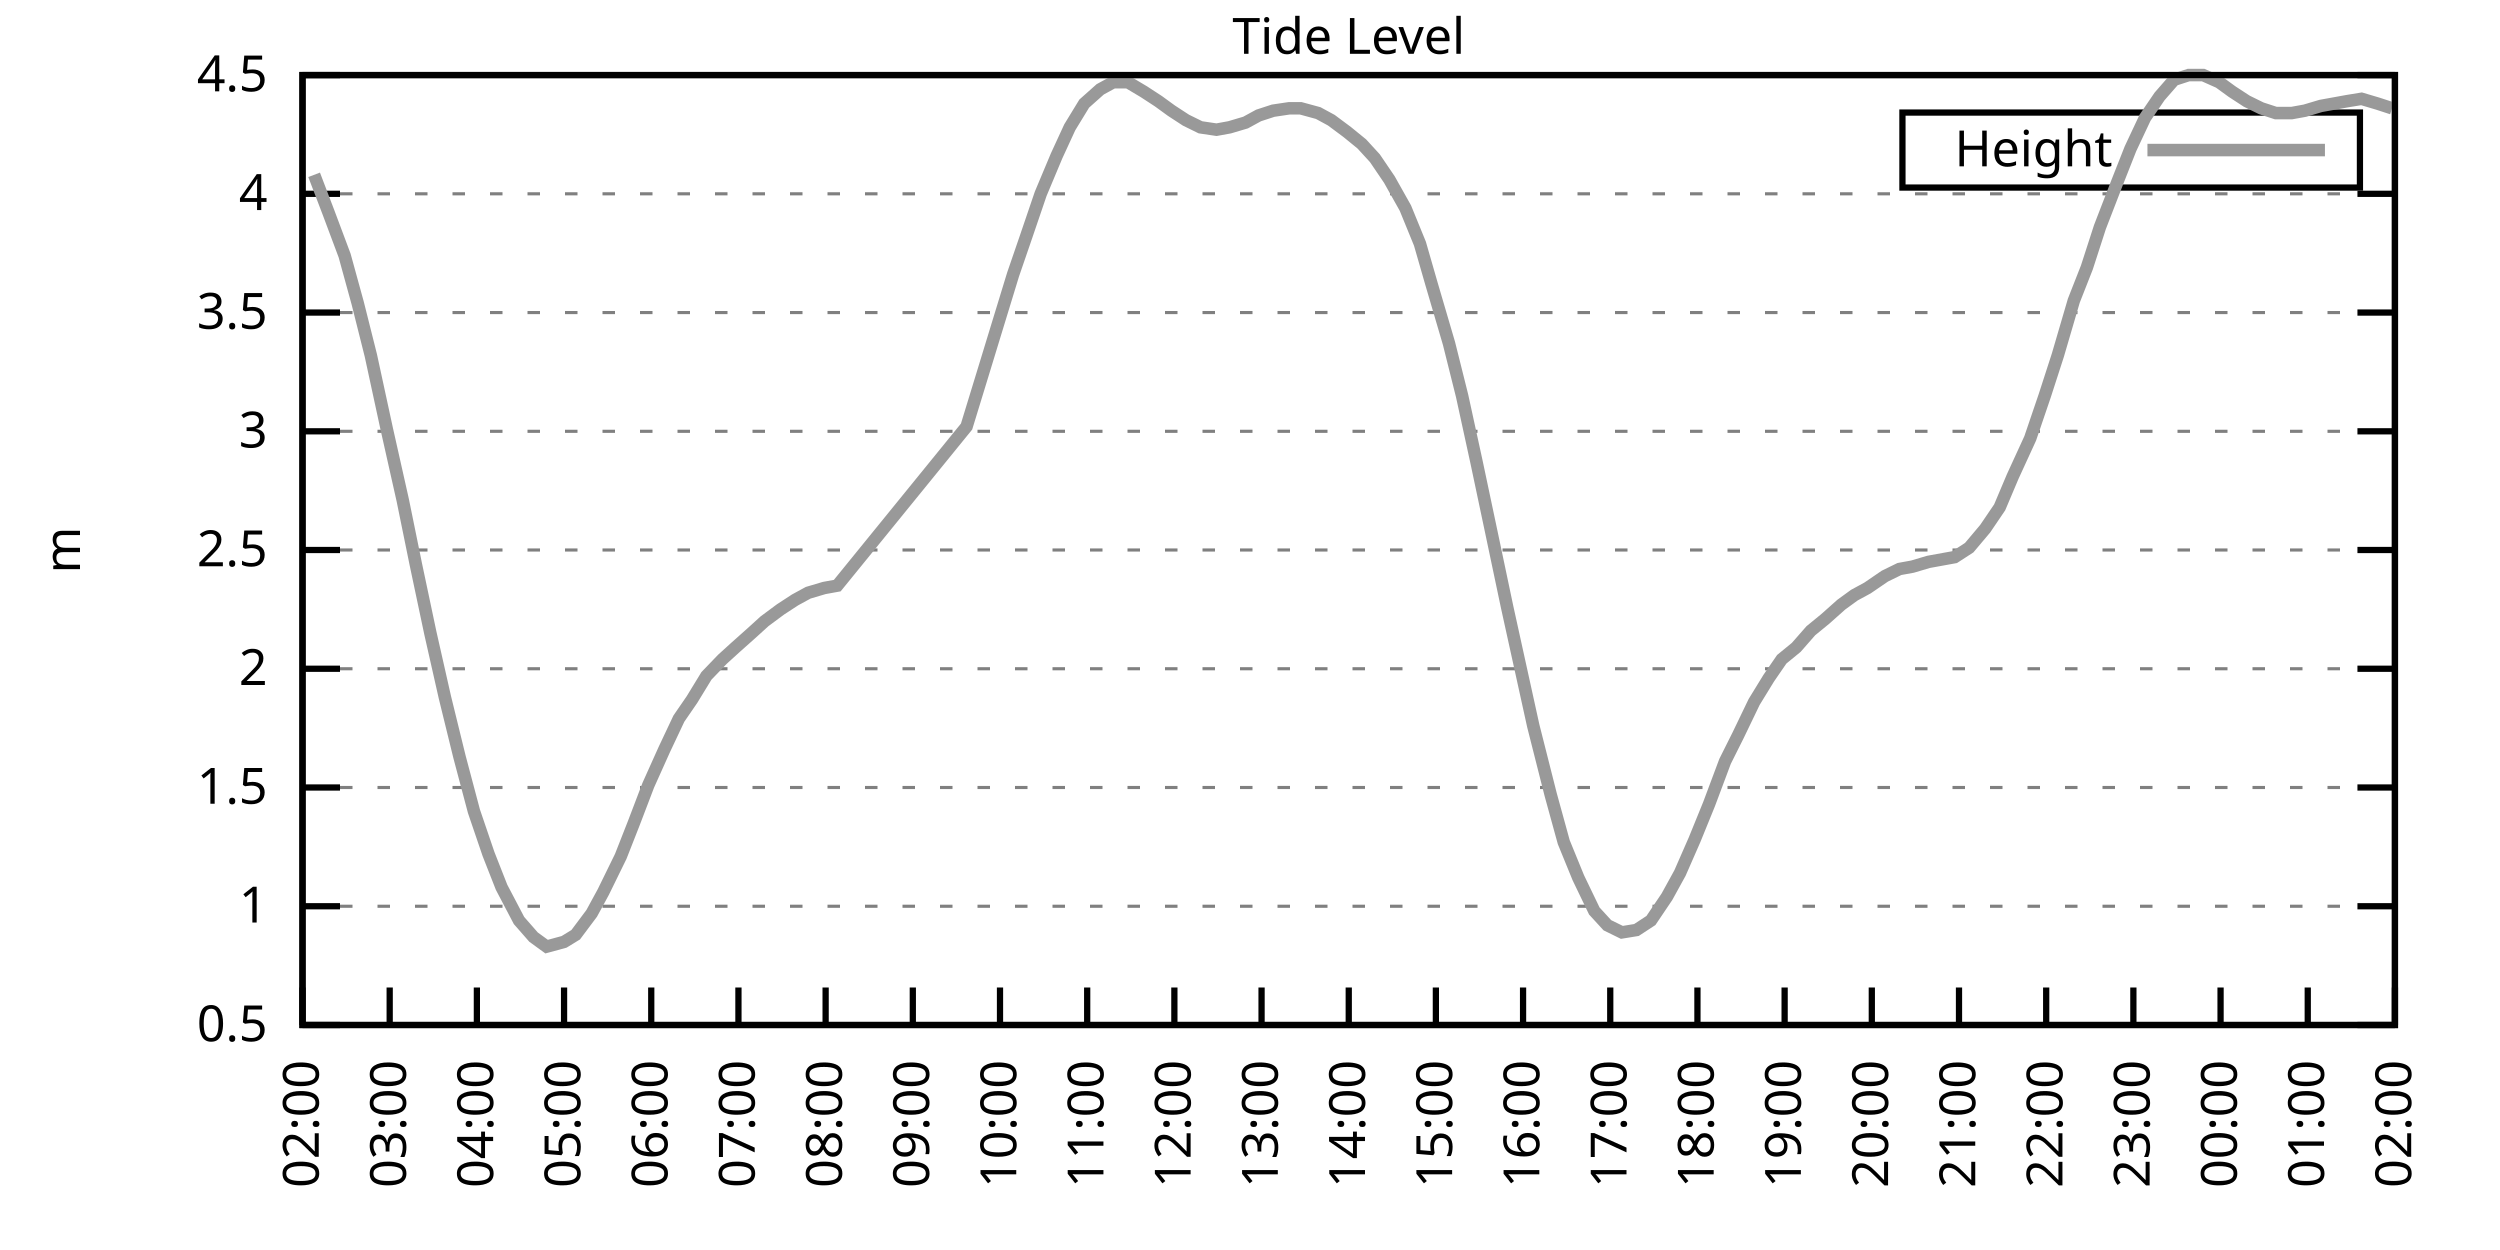
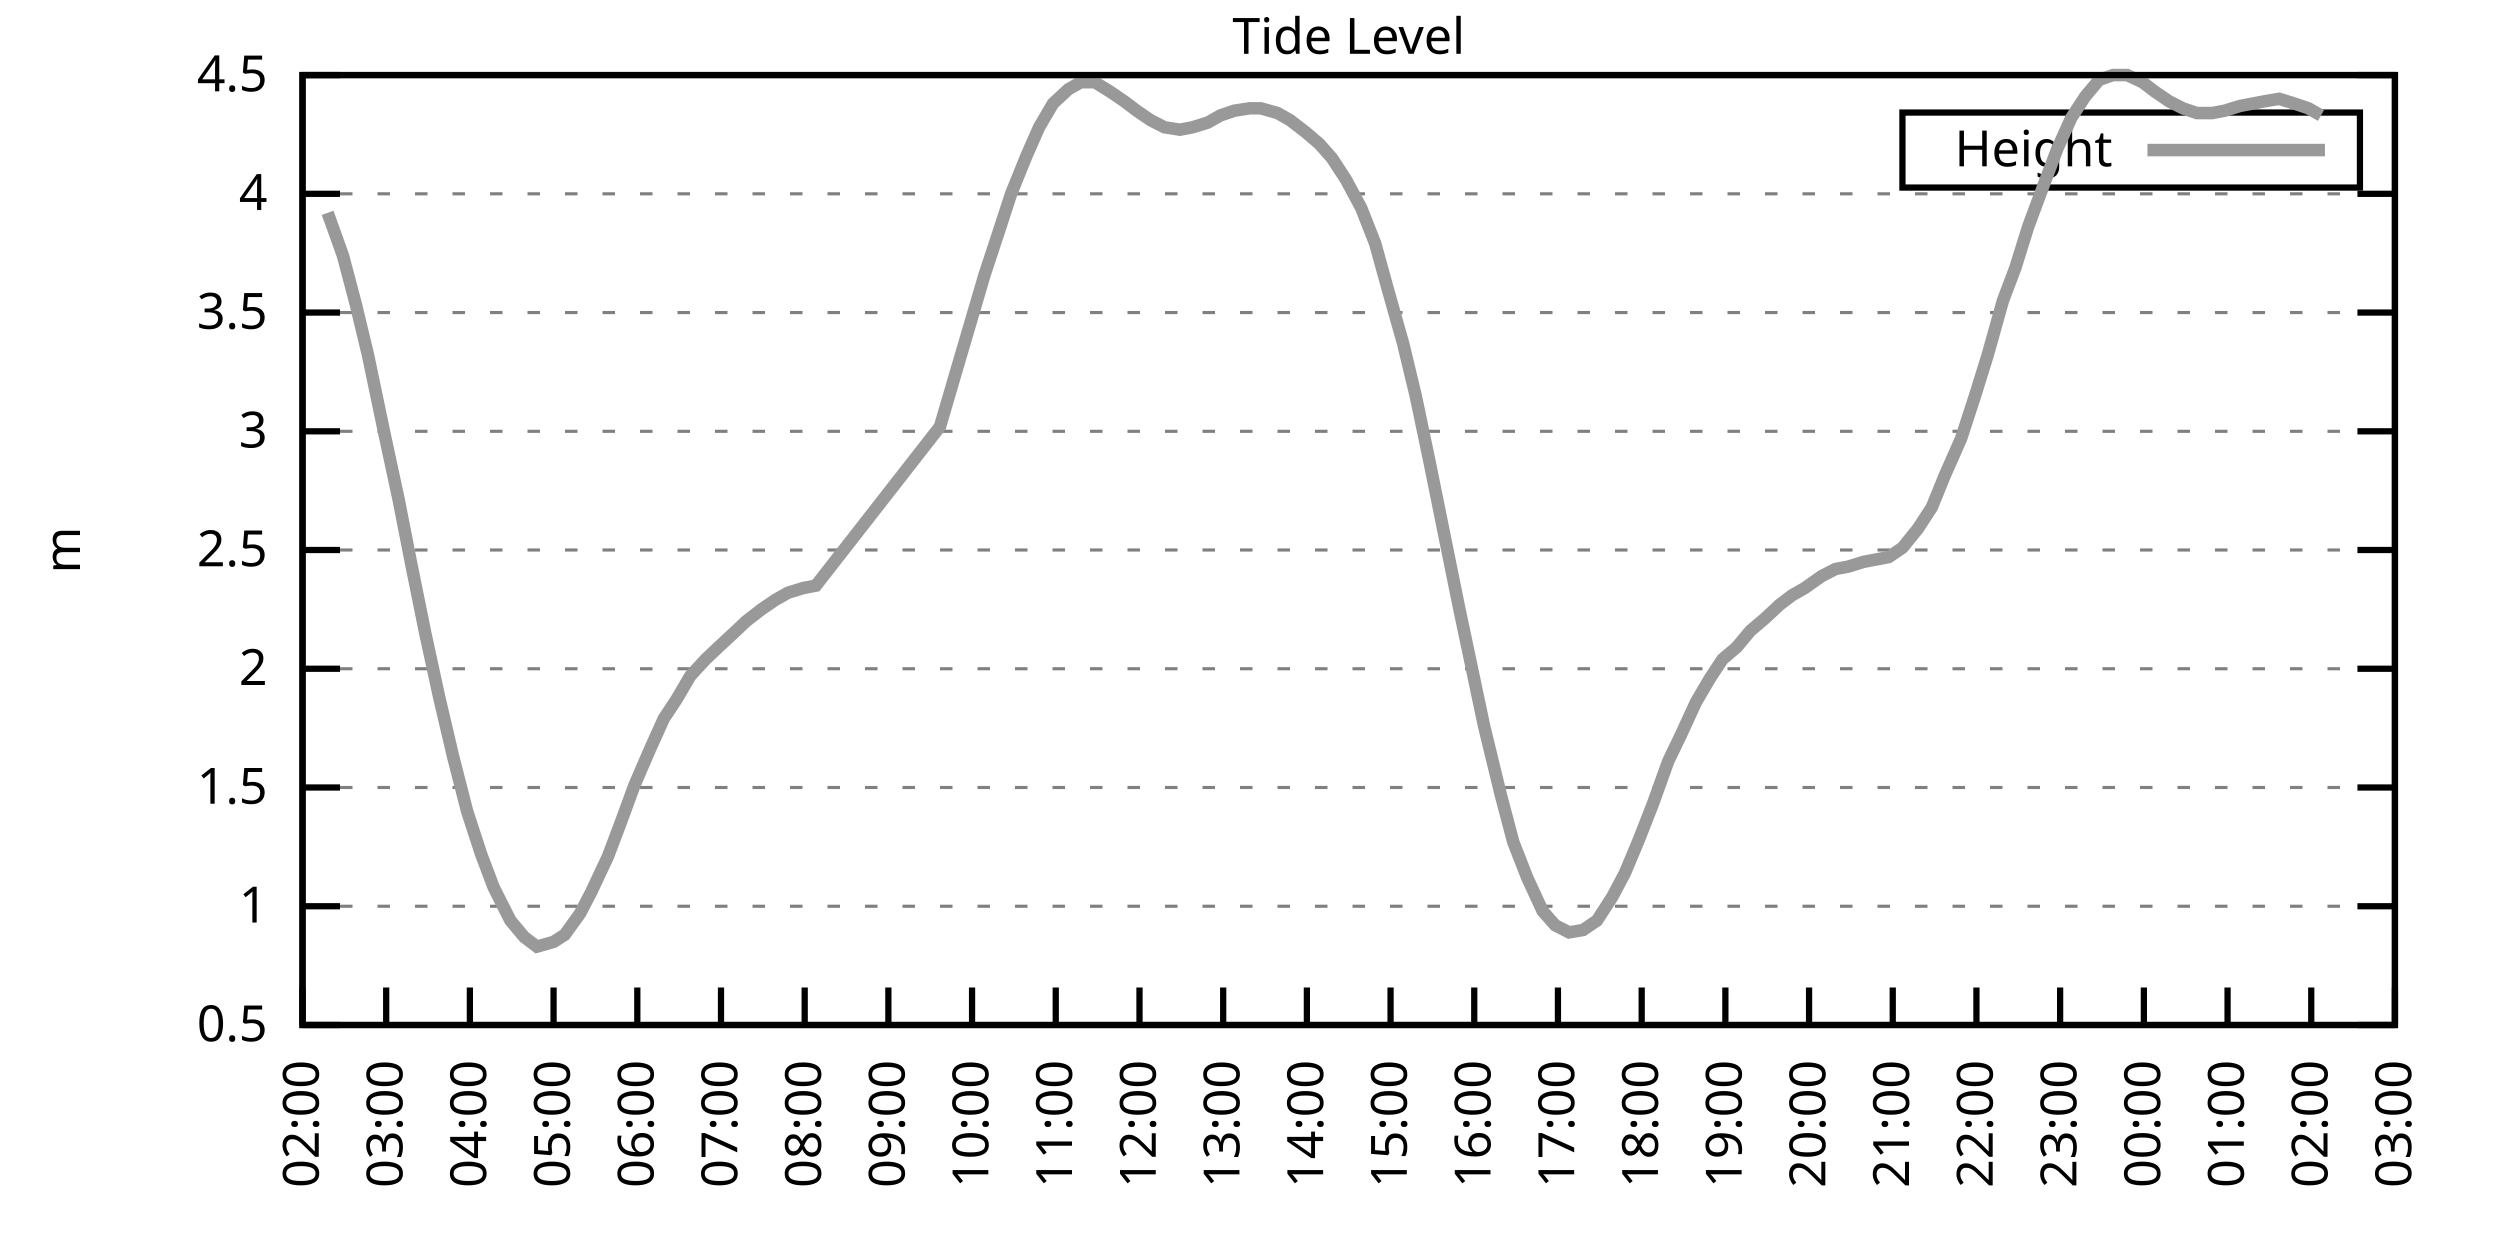
<svg xmlns="http://www.w3.org/2000/svg" xmlns:xlink="http://www.w3.org/1999/xlink" width="400" height="200" viewBox="0 0 400 200">
  <g id="gnuplot_canvas">
    <rect x="0" y="0" width="400" height="200" fill="none" />
    <defs>
      <circle id="gpDot" r="0.5" stroke-width="0.5" stroke="currentColor" />
      <path id="gpPt0" stroke-width="0.333" stroke="currentColor" d="M-1,0 h2 M0,-1 v2" />
      <path id="gpPt1" stroke-width="0.333" stroke="currentColor" d="M-1,-1 L1,1 M1,-1 L-1,1" />
      <path id="gpPt2" stroke-width="0.333" stroke="currentColor" d="M-1,0 L1,0 M0,-1 L0,1 M-1,-1 L1,1 M-1,1 L1,-1" />
      <rect id="gpPt3" stroke-width="0.333" stroke="currentColor" x="-1" y="-1" width="2" height="2" />
      <rect id="gpPt4" stroke-width="0.333" stroke="currentColor" fill="currentColor" x="-1" y="-1" width="2" height="2" />
      <circle id="gpPt5" stroke-width="0.333" stroke="currentColor" cx="0" cy="0" r="1" />
      <use xlink:href="#gpPt5" id="gpPt6" fill="currentColor" stroke="none" />
      <path id="gpPt7" stroke-width="0.333" stroke="currentColor" d="M0,-1.33 L-1.33,0.67 L1.33,0.67 z" />
      <use xlink:href="#gpPt7" id="gpPt8" fill="currentColor" stroke="none" />
      <use xlink:href="#gpPt7" id="gpPt9" stroke="currentColor" transform="rotate(180)" />
      <use xlink:href="#gpPt9" id="gpPt10" fill="currentColor" stroke="none" />
      <use xlink:href="#gpPt3" id="gpPt11" stroke="currentColor" transform="rotate(45)" />
      <use xlink:href="#gpPt11" id="gpPt12" fill="currentColor" stroke="none" />
      <path id="gpPt13" stroke-width="0.333" stroke="currentColor" d="M0,1.330 L1.265,0.411 L0.782,-1.067 L-0.782,-1.076 L-1.265,0.411 z" />
      <use xlink:href="#gpPt13" id="gpPt14" fill="currentColor" stroke="none" />
      <filter id="textbox" filterUnits="objectBoundingBox" x="0" y="0" height="1" width="1">
        <feFlood flood-color="white" flood-opacity="1" result="bgnd" />
        <feComposite in="SourceGraphic" in2="bgnd" operator="atop" />
      </filter>
      <filter id="greybox" filterUnits="objectBoundingBox" x="0" y="0" height="1" width="1">
        <feFlood flood-color="lightgrey" flood-opacity="1" result="grey" />
        <feComposite in="SourceGraphic" in2="grey" operator="atop" />
      </filter>
    </defs>
    <g fill="none" color="white" stroke="currentColor" stroke-width="1.00" stroke-linecap="butt" stroke-linejoin="miter">
</g>
    <g fill="none" color="black" stroke="currentColor" stroke-width="1.00" stroke-linecap="butt" stroke-linejoin="miter">
      <g stroke="none" shape-rendering="crispEdges">
        <polygon fill="rgb(255, 255, 255)" points="48.40,164.00 383.18,164.00 383.18,12.02 48.40,12.02 " />
      </g>
    </g>
    <g fill="none" color="black" stroke="currentColor" stroke-width="1.00" stroke-linecap="butt" stroke-linejoin="miter">
</g>
    <g fill="none" color="black" stroke="black" stroke-width="0.50" stroke-linecap="butt" stroke-linejoin="miter">
</g>
    <g fill="none" color="gray" stroke="currentColor" stroke-width="0.50" stroke-linecap="butt" stroke-linejoin="miter">
      <path stroke="gray" stroke-dasharray="2,4" class="gridline" d="M48.40,164.00 L383.19,164.00  " />
    </g>
    <g fill="none" color="gray" stroke="gray" stroke-width="1.00" stroke-linecap="butt" stroke-linejoin="miter">
</g>
    <g fill="none" color="black" stroke="currentColor" stroke-width="1.00" stroke-linecap="butt" stroke-linejoin="miter">
      <path stroke="black" d="M48.40,164.00 L54.40,164.00 M383.19,164.00 L377.19,164.00  " />
      <g transform="translate(42.80,166.60)" stroke="none" fill="black" font-family="Sans" font-size="8.00" text-anchor="end">
        <text>
          <tspan font-family="Sans"> 0.5</tspan>
        </text>
      </g>
    </g>
    <g fill="none" color="black" stroke="currentColor" stroke-width="1.00" stroke-linecap="butt" stroke-linejoin="miter">
</g>
    <g fill="none" color="black" stroke="black" stroke-width="0.50" stroke-linecap="butt" stroke-linejoin="miter">
</g>
    <g fill="none" color="gray" stroke="currentColor" stroke-width="0.50" stroke-linecap="butt" stroke-linejoin="miter">
      <path stroke="gray" stroke-dasharray="2,4" class="gridline" d="M48.40,145.00 L383.19,145.00  " />
    </g>
    <g fill="none" color="gray" stroke="gray" stroke-width="1.00" stroke-linecap="butt" stroke-linejoin="miter">
</g>
    <g fill="none" color="black" stroke="currentColor" stroke-width="1.00" stroke-linecap="butt" stroke-linejoin="miter">
      <path stroke="black" d="M48.40,145.00 L54.40,145.00 M383.19,145.00 L377.19,145.00  " />
      <g transform="translate(42.80,147.60)" stroke="none" fill="black" font-family="Sans" font-size="8.00" text-anchor="end">
        <text>
          <tspan font-family="Sans"> 1</tspan>
        </text>
      </g>
    </g>
    <g fill="none" color="black" stroke="currentColor" stroke-width="1.00" stroke-linecap="butt" stroke-linejoin="miter">
</g>
    <g fill="none" color="black" stroke="black" stroke-width="0.50" stroke-linecap="butt" stroke-linejoin="miter">
</g>
    <g fill="none" color="gray" stroke="currentColor" stroke-width="0.50" stroke-linecap="butt" stroke-linejoin="miter">
      <path stroke="gray" stroke-dasharray="2,4" class="gridline" d="M48.40,126.00 L383.19,126.00  " />
    </g>
    <g fill="none" color="gray" stroke="gray" stroke-width="1.00" stroke-linecap="butt" stroke-linejoin="miter">
</g>
    <g fill="none" color="black" stroke="currentColor" stroke-width="1.00" stroke-linecap="butt" stroke-linejoin="miter">
      <path stroke="black" d="M48.40,126.00 L54.40,126.00 M383.19,126.00 L377.19,126.00  " />
      <g transform="translate(42.80,128.60)" stroke="none" fill="black" font-family="Sans" font-size="8.00" text-anchor="end">
        <text>
          <tspan font-family="Sans"> 1.5</tspan>
        </text>
      </g>
    </g>
    <g fill="none" color="black" stroke="currentColor" stroke-width="1.00" stroke-linecap="butt" stroke-linejoin="miter">
</g>
    <g fill="none" color="black" stroke="black" stroke-width="0.50" stroke-linecap="butt" stroke-linejoin="miter">
</g>
    <g fill="none" color="gray" stroke="currentColor" stroke-width="0.50" stroke-linecap="butt" stroke-linejoin="miter">
      <path stroke="gray" stroke-dasharray="2,4" class="gridline" d="M48.40,107.00 L383.19,107.00  " />
    </g>
    <g fill="none" color="gray" stroke="gray" stroke-width="1.00" stroke-linecap="butt" stroke-linejoin="miter">
</g>
    <g fill="none" color="black" stroke="currentColor" stroke-width="1.00" stroke-linecap="butt" stroke-linejoin="miter">
      <path stroke="black" d="M48.40,107.00 L54.40,107.00 M383.19,107.00 L377.19,107.00  " />
      <g transform="translate(42.80,109.60)" stroke="none" fill="black" font-family="Sans" font-size="8.00" text-anchor="end">
        <text>
          <tspan font-family="Sans"> 2</tspan>
        </text>
      </g>
    </g>
    <g fill="none" color="black" stroke="currentColor" stroke-width="1.00" stroke-linecap="butt" stroke-linejoin="miter">
</g>
    <g fill="none" color="black" stroke="black" stroke-width="0.50" stroke-linecap="butt" stroke-linejoin="miter">
</g>
    <g fill="none" color="gray" stroke="currentColor" stroke-width="0.50" stroke-linecap="butt" stroke-linejoin="miter">
      <path stroke="gray" stroke-dasharray="2,4" class="gridline" d="M48.40,88.00 L383.19,88.00  " />
    </g>
    <g fill="none" color="gray" stroke="gray" stroke-width="1.00" stroke-linecap="butt" stroke-linejoin="miter">
</g>
    <g fill="none" color="black" stroke="currentColor" stroke-width="1.00" stroke-linecap="butt" stroke-linejoin="miter">
      <path stroke="black" d="M48.40,88.00 L54.40,88.00 M383.19,88.00 L377.19,88.00  " />
      <g transform="translate(42.80,90.60)" stroke="none" fill="black" font-family="Sans" font-size="8.00" text-anchor="end">
        <text>
          <tspan font-family="Sans"> 2.5</tspan>
        </text>
      </g>
    </g>
    <g fill="none" color="black" stroke="currentColor" stroke-width="1.00" stroke-linecap="butt" stroke-linejoin="miter">
</g>
    <g fill="none" color="black" stroke="black" stroke-width="0.50" stroke-linecap="butt" stroke-linejoin="miter">
</g>
    <g fill="none" color="gray" stroke="currentColor" stroke-width="0.50" stroke-linecap="butt" stroke-linejoin="miter">
      <path stroke="gray" stroke-dasharray="2,4" class="gridline" d="M48.40,69.01 L383.19,69.01  " />
    </g>
    <g fill="none" color="gray" stroke="gray" stroke-width="1.00" stroke-linecap="butt" stroke-linejoin="miter">
</g>
    <g fill="none" color="black" stroke="currentColor" stroke-width="1.00" stroke-linecap="butt" stroke-linejoin="miter">
      <path stroke="black" d="M48.40,69.01 L54.40,69.01 M383.19,69.01 L377.19,69.01  " />
      <g transform="translate(42.80,71.61)" stroke="none" fill="black" font-family="Sans" font-size="8.00" text-anchor="end">
        <text>
          <tspan font-family="Sans"> 3</tspan>
        </text>
      </g>
    </g>
    <g fill="none" color="black" stroke="currentColor" stroke-width="1.00" stroke-linecap="butt" stroke-linejoin="miter">
</g>
    <g fill="none" color="black" stroke="black" stroke-width="0.50" stroke-linecap="butt" stroke-linejoin="miter">
</g>
    <g fill="none" color="gray" stroke="currentColor" stroke-width="0.50" stroke-linecap="butt" stroke-linejoin="miter">
      <path stroke="gray" stroke-dasharray="2,4" class="gridline" d="M48.40,50.01 L383.19,50.01  " />
    </g>
    <g fill="none" color="gray" stroke="gray" stroke-width="1.00" stroke-linecap="butt" stroke-linejoin="miter">
</g>
    <g fill="none" color="black" stroke="currentColor" stroke-width="1.00" stroke-linecap="butt" stroke-linejoin="miter">
      <path stroke="black" d="M48.40,50.01 L54.40,50.01 M383.19,50.01 L377.19,50.01  " />
      <g transform="translate(42.80,52.61)" stroke="none" fill="black" font-family="Sans" font-size="8.00" text-anchor="end">
        <text>
          <tspan font-family="Sans"> 3.5</tspan>
        </text>
      </g>
    </g>
    <g fill="none" color="black" stroke="currentColor" stroke-width="1.00" stroke-linecap="butt" stroke-linejoin="miter">
</g>
    <g fill="none" color="black" stroke="black" stroke-width="0.50" stroke-linecap="butt" stroke-linejoin="miter">
</g>
    <g fill="none" color="gray" stroke="currentColor" stroke-width="0.50" stroke-linecap="butt" stroke-linejoin="miter">
      <path stroke="gray" stroke-dasharray="2,4" class="gridline" d="M48.40,31.01 L383.19,31.01  " />
    </g>
    <g fill="none" color="gray" stroke="gray" stroke-width="1.00" stroke-linecap="butt" stroke-linejoin="miter">
</g>
    <g fill="none" color="black" stroke="currentColor" stroke-width="1.00" stroke-linecap="butt" stroke-linejoin="miter">
      <path stroke="black" d="M48.40,31.01 L54.40,31.01 M383.19,31.01 L377.19,31.01  " />
      <g transform="translate(42.80,33.61)" stroke="none" fill="black" font-family="Sans" font-size="8.00" text-anchor="end">
        <text>
          <tspan font-family="Sans"> 4</tspan>
        </text>
      </g>
    </g>
    <g fill="none" color="black" stroke="currentColor" stroke-width="1.00" stroke-linecap="butt" stroke-linejoin="miter">
</g>
    <g fill="none" color="black" stroke="black" stroke-width="0.50" stroke-linecap="butt" stroke-linejoin="miter">
</g>
    <g fill="none" color="gray" stroke="currentColor" stroke-width="0.50" stroke-linecap="butt" stroke-linejoin="miter">
      <path stroke="gray" stroke-dasharray="2,4" class="gridline" d="M48.40,12.01 L383.19,12.01  " />
    </g>
    <g fill="none" color="gray" stroke="gray" stroke-width="1.00" stroke-linecap="butt" stroke-linejoin="miter">
</g>
    <g fill="none" color="black" stroke="currentColor" stroke-width="1.00" stroke-linecap="butt" stroke-linejoin="miter">
      <path stroke="black" d="M48.40,12.01 L54.40,12.01 M383.19,12.01 L377.19,12.01  " />
      <g transform="translate(42.80,14.61)" stroke="none" fill="black" font-family="Sans" font-size="8.00" text-anchor="end">
        <text>
          <tspan font-family="Sans"> 4.5</tspan>
        </text>
      </g>
    </g>
    <g fill="none" color="black" stroke="currentColor" stroke-width="1.00" stroke-linecap="butt" stroke-linejoin="miter">
      <path stroke="black" d="M48.40,164.00 L48.40,158.00  " />
      <g transform="translate(51.00,169.60) rotate(270.00)" stroke="none" fill="black" font-family="Sans" font-size="8.00" text-anchor="end">
        <text>
          <tspan font-family="Sans">02:00</tspan>
        </text>
      </g>
    </g>
    <g fill="none" color="black" stroke="currentColor" stroke-width="1.00" stroke-linecap="butt" stroke-linejoin="miter">
-       <path stroke="black" d="M62.35,164.00 L62.35,158.00  " />
-       <g transform="translate(64.95,169.60) rotate(270.00)" stroke="none" fill="black" font-family="Sans" font-size="8.00" text-anchor="end">
+       <path stroke="black" d="M61.79,164.00 L61.79,158.00  " />
+       <g transform="translate(64.39,169.60) rotate(270.00)" stroke="none" fill="black" font-family="Sans" font-size="8.00" text-anchor="end">
        <text>
          <tspan font-family="Sans">03:00</tspan>
        </text>
      </g>
    </g>
    <g fill="none" color="black" stroke="currentColor" stroke-width="1.00" stroke-linecap="butt" stroke-linejoin="miter">
-       <path stroke="black" d="M76.30,164.00 L76.30,158.00  " />
-       <g transform="translate(78.90,169.60) rotate(270.00)" stroke="none" fill="black" font-family="Sans" font-size="8.00" text-anchor="end">
+       <path stroke="black" d="M75.18,164.00 L75.18,158.00  " />
+       <g transform="translate(77.78,169.60) rotate(270.00)" stroke="none" fill="black" font-family="Sans" font-size="8.00" text-anchor="end">
        <text>
          <tspan font-family="Sans">04:00</tspan>
        </text>
      </g>
    </g>
    <g fill="none" color="black" stroke="currentColor" stroke-width="1.00" stroke-linecap="butt" stroke-linejoin="miter">
-       <path stroke="black" d="M90.25,164.00 L90.25,158.00  " />
-       <g transform="translate(92.85,169.60) rotate(270.00)" stroke="none" fill="black" font-family="Sans" font-size="8.00" text-anchor="end">
+       <path stroke="black" d="M88.57,164.00 L88.57,158.00  " />
+       <g transform="translate(91.17,169.60) rotate(270.00)" stroke="none" fill="black" font-family="Sans" font-size="8.00" text-anchor="end">
        <text>
          <tspan font-family="Sans">05:00</tspan>
        </text>
      </g>
    </g>
    <g fill="none" color="black" stroke="currentColor" stroke-width="1.00" stroke-linecap="butt" stroke-linejoin="miter">
-       <path stroke="black" d="M104.20,164.00 L104.20,158.00  " />
-       <g transform="translate(106.80,169.60) rotate(270.00)" stroke="none" fill="black" font-family="Sans" font-size="8.00" text-anchor="end">
+       <path stroke="black" d="M101.97,164.00 L101.97,158.00  " />
+       <g transform="translate(104.57,169.60) rotate(270.00)" stroke="none" fill="black" font-family="Sans" font-size="8.00" text-anchor="end">
        <text>
          <tspan font-family="Sans">06:00</tspan>
        </text>
      </g>
    </g>
    <g fill="none" color="black" stroke="currentColor" stroke-width="1.00" stroke-linecap="butt" stroke-linejoin="miter">
-       <path stroke="black" d="M118.15,164.00 L118.15,158.00  " />
-       <g transform="translate(120.75,169.60) rotate(270.00)" stroke="none" fill="black" font-family="Sans" font-size="8.00" text-anchor="end">
+       <path stroke="black" d="M115.36,164.00 L115.36,158.00  " />
+       <g transform="translate(117.96,169.60) rotate(270.00)" stroke="none" fill="black" font-family="Sans" font-size="8.00" text-anchor="end">
        <text>
          <tspan font-family="Sans">07:00</tspan>
        </text>
      </g>
    </g>
    <g fill="none" color="black" stroke="currentColor" stroke-width="1.00" stroke-linecap="butt" stroke-linejoin="miter">
-       <path stroke="black" d="M132.10,164.00 L132.10,158.00  " />
-       <g transform="translate(134.70,169.60) rotate(270.00)" stroke="none" fill="black" font-family="Sans" font-size="8.00" text-anchor="end">
+       <path stroke="black" d="M128.75,164.00 L128.75,158.00  " />
+       <g transform="translate(131.35,169.60) rotate(270.00)" stroke="none" fill="black" font-family="Sans" font-size="8.00" text-anchor="end">
        <text>
          <tspan font-family="Sans">08:00</tspan>
        </text>
      </g>
    </g>
    <g fill="none" color="black" stroke="currentColor" stroke-width="1.00" stroke-linecap="butt" stroke-linejoin="miter">
-       <path stroke="black" d="M146.05,164.00 L146.05,158.00  " />
-       <g transform="translate(148.65,169.60) rotate(270.00)" stroke="none" fill="black" font-family="Sans" font-size="8.00" text-anchor="end">
+       <path stroke="black" d="M142.14,164.00 L142.14,158.00  " />
+       <g transform="translate(144.74,169.60) rotate(270.00)" stroke="none" fill="black" font-family="Sans" font-size="8.00" text-anchor="end">
        <text>
          <tspan font-family="Sans">09:00</tspan>
        </text>
      </g>
    </g>
    <g fill="none" color="black" stroke="currentColor" stroke-width="1.00" stroke-linecap="butt" stroke-linejoin="miter">
-       <path stroke="black" d="M160.00,164.00 L160.00,158.00  " />
-       <g transform="translate(162.60,169.60) rotate(270.00)" stroke="none" fill="black" font-family="Sans" font-size="8.00" text-anchor="end">
+       <path stroke="black" d="M155.53,164.00 L155.53,158.00  " />
+       <g transform="translate(158.13,169.60) rotate(270.00)" stroke="none" fill="black" font-family="Sans" font-size="8.00" text-anchor="end">
        <text>
          <tspan font-family="Sans">10:00</tspan>
        </text>
      </g>
    </g>
    <g fill="none" color="black" stroke="currentColor" stroke-width="1.00" stroke-linecap="butt" stroke-linejoin="miter">
-       <path stroke="black" d="M173.95,164.00 L173.95,158.00  " />
-       <g transform="translate(176.55,169.60) rotate(270.00)" stroke="none" fill="black" font-family="Sans" font-size="8.00" text-anchor="end">
+       <path stroke="black" d="M168.92,164.00 L168.92,158.00  " />
+       <g transform="translate(171.52,169.60) rotate(270.00)" stroke="none" fill="black" font-family="Sans" font-size="8.00" text-anchor="end">
        <text>
          <tspan font-family="Sans">11:00</tspan>
        </text>
      </g>
    </g>
    <g fill="none" color="black" stroke="currentColor" stroke-width="1.00" stroke-linecap="butt" stroke-linejoin="miter">
-       <path stroke="black" d="M187.90,164.00 L187.90,158.00  " />
-       <g transform="translate(190.50,169.60) rotate(270.00)" stroke="none" fill="black" font-family="Sans" font-size="8.00" text-anchor="end">
+       <path stroke="black" d="M182.32,164.00 L182.32,158.00  " />
+       <g transform="translate(184.92,169.60) rotate(270.00)" stroke="none" fill="black" font-family="Sans" font-size="8.00" text-anchor="end">
        <text>
          <tspan font-family="Sans">12:00</tspan>
        </text>
      </g>
    </g>
    <g fill="none" color="black" stroke="currentColor" stroke-width="1.00" stroke-linecap="butt" stroke-linejoin="miter">
-       <path stroke="black" d="M201.85,164.00 L201.85,158.00  " />
-       <g transform="translate(204.45,169.60) rotate(270.00)" stroke="none" fill="black" font-family="Sans" font-size="8.00" text-anchor="end">
+       <path stroke="black" d="M195.71,164.00 L195.71,158.00  " />
+       <g transform="translate(198.31,169.60) rotate(270.00)" stroke="none" fill="black" font-family="Sans" font-size="8.00" text-anchor="end">
        <text>
          <tspan font-family="Sans">13:00</tspan>
        </text>
      </g>
    </g>
    <g fill="none" color="black" stroke="currentColor" stroke-width="1.00" stroke-linecap="butt" stroke-linejoin="miter">
-       <path stroke="black" d="M215.80,164.00 L215.80,158.00  " />
-       <g transform="translate(218.40,169.60) rotate(270.00)" stroke="none" fill="black" font-family="Sans" font-size="8.00" text-anchor="end">
+       <path stroke="black" d="M209.10,164.00 L209.10,158.00  " />
+       <g transform="translate(211.70,169.60) rotate(270.00)" stroke="none" fill="black" font-family="Sans" font-size="8.00" text-anchor="end">
        <text>
          <tspan font-family="Sans">14:00</tspan>
        </text>
      </g>
    </g>
    <g fill="none" color="black" stroke="currentColor" stroke-width="1.00" stroke-linecap="butt" stroke-linejoin="miter">
-       <path stroke="black" d="M229.74,164.00 L229.74,158.00  " />
-       <g transform="translate(232.34,169.60) rotate(270.00)" stroke="none" fill="black" font-family="Sans" font-size="8.00" text-anchor="end">
+       <path stroke="black" d="M222.49,164.00 L222.49,158.00  " />
+       <g transform="translate(225.09,169.60) rotate(270.00)" stroke="none" fill="black" font-family="Sans" font-size="8.00" text-anchor="end">
        <text>
          <tspan font-family="Sans">15:00</tspan>
        </text>
      </g>
    </g>
    <g fill="none" color="black" stroke="currentColor" stroke-width="1.00" stroke-linecap="butt" stroke-linejoin="miter">
-       <path stroke="black" d="M243.69,164.00 L243.69,158.00  " />
-       <g transform="translate(246.29,169.60) rotate(270.00)" stroke="none" fill="black" font-family="Sans" font-size="8.00" text-anchor="end">
+       <path stroke="black" d="M235.88,164.00 L235.88,158.00  " />
+       <g transform="translate(238.48,169.60) rotate(270.00)" stroke="none" fill="black" font-family="Sans" font-size="8.00" text-anchor="end">
        <text>
          <tspan font-family="Sans">16:00</tspan>
        </text>
      </g>
    </g>
    <g fill="none" color="black" stroke="currentColor" stroke-width="1.00" stroke-linecap="butt" stroke-linejoin="miter">
-       <path stroke="black" d="M257.64,164.00 L257.64,158.00  " />
-       <g transform="translate(260.24,169.60) rotate(270.00)" stroke="none" fill="black" font-family="Sans" font-size="8.00" text-anchor="end">
+       <path stroke="black" d="M249.27,164.00 L249.27,158.00  " />
+       <g transform="translate(251.87,169.60) rotate(270.00)" stroke="none" fill="black" font-family="Sans" font-size="8.00" text-anchor="end">
        <text>
          <tspan font-family="Sans">17:00</tspan>
        </text>
      </g>
    </g>
    <g fill="none" color="black" stroke="currentColor" stroke-width="1.00" stroke-linecap="butt" stroke-linejoin="miter">
-       <path stroke="black" d="M271.59,164.00 L271.59,158.00  " />
-       <g transform="translate(274.19,169.60) rotate(270.00)" stroke="none" fill="black" font-family="Sans" font-size="8.00" text-anchor="end">
+       <path stroke="black" d="M262.67,164.00 L262.67,158.00  " />
+       <g transform="translate(265.27,169.60) rotate(270.00)" stroke="none" fill="black" font-family="Sans" font-size="8.00" text-anchor="end">
        <text>
          <tspan font-family="Sans">18:00</tspan>
        </text>
      </g>
    </g>
    <g fill="none" color="black" stroke="currentColor" stroke-width="1.00" stroke-linecap="butt" stroke-linejoin="miter">
-       <path stroke="black" d="M285.54,164.00 L285.54,158.00  " />
-       <g transform="translate(288.14,169.60) rotate(270.00)" stroke="none" fill="black" font-family="Sans" font-size="8.00" text-anchor="end">
+       <path stroke="black" d="M276.06,164.00 L276.06,158.00  " />
+       <g transform="translate(278.66,169.60) rotate(270.00)" stroke="none" fill="black" font-family="Sans" font-size="8.00" text-anchor="end">
        <text>
          <tspan font-family="Sans">19:00</tspan>
        </text>
      </g>
    </g>
    <g fill="none" color="black" stroke="currentColor" stroke-width="1.00" stroke-linecap="butt" stroke-linejoin="miter">
-       <path stroke="black" d="M299.49,164.00 L299.49,158.00  " />
-       <g transform="translate(302.09,169.60) rotate(270.00)" stroke="none" fill="black" font-family="Sans" font-size="8.00" text-anchor="end">
+       <path stroke="black" d="M289.45,164.00 L289.45,158.00  " />
+       <g transform="translate(292.05,169.60) rotate(270.00)" stroke="none" fill="black" font-family="Sans" font-size="8.00" text-anchor="end">
        <text>
          <tspan font-family="Sans">20:00</tspan>
        </text>
      </g>
    </g>
    <g fill="none" color="black" stroke="currentColor" stroke-width="1.00" stroke-linecap="butt" stroke-linejoin="miter">
-       <path stroke="black" d="M313.44,164.00 L313.44,158.00  " />
-       <g transform="translate(316.04,169.60) rotate(270.00)" stroke="none" fill="black" font-family="Sans" font-size="8.00" text-anchor="end">
+       <path stroke="black" d="M302.84,164.00 L302.84,158.00  " />
+       <g transform="translate(305.44,169.60) rotate(270.00)" stroke="none" fill="black" font-family="Sans" font-size="8.00" text-anchor="end">
        <text>
          <tspan font-family="Sans">21:00</tspan>
        </text>
      </g>
    </g>
    <g fill="none" color="black" stroke="currentColor" stroke-width="1.00" stroke-linecap="butt" stroke-linejoin="miter">
-       <path stroke="black" d="M327.39,164.00 L327.39,158.00  " />
-       <g transform="translate(329.99,169.60) rotate(270.00)" stroke="none" fill="black" font-family="Sans" font-size="8.00" text-anchor="end">
+       <path stroke="black" d="M316.23,164.00 L316.23,158.00  " />
+       <g transform="translate(318.83,169.60) rotate(270.00)" stroke="none" fill="black" font-family="Sans" font-size="8.00" text-anchor="end">
        <text>
          <tspan font-family="Sans">22:00</tspan>
        </text>
      </g>
    </g>
    <g fill="none" color="black" stroke="currentColor" stroke-width="1.00" stroke-linecap="butt" stroke-linejoin="miter">
-       <path stroke="black" d="M341.34,164.00 L341.34,158.00  " />
-       <g transform="translate(343.94,169.60) rotate(270.00)" stroke="none" fill="black" font-family="Sans" font-size="8.00" text-anchor="end">
+       <path stroke="black" d="M329.62,164.00 L329.62,158.00  " />
+       <g transform="translate(332.22,169.60) rotate(270.00)" stroke="none" fill="black" font-family="Sans" font-size="8.00" text-anchor="end">
        <text>
          <tspan font-family="Sans">23:00</tspan>
        </text>
      </g>
    </g>
    <g fill="none" color="black" stroke="currentColor" stroke-width="1.00" stroke-linecap="butt" stroke-linejoin="miter">
-       <path stroke="black" d="M355.29,164.00 L355.29,158.00  " />
-       <g transform="translate(357.89,169.60) rotate(270.00)" stroke="none" fill="black" font-family="Sans" font-size="8.00" text-anchor="end">
+       <path stroke="black" d="M343.02,164.00 L343.02,158.00  " />
+       <g transform="translate(345.62,169.60) rotate(270.00)" stroke="none" fill="black" font-family="Sans" font-size="8.00" text-anchor="end">
        <text>
          <tspan font-family="Sans">00:00</tspan>
        </text>
      </g>
    </g>
    <g fill="none" color="black" stroke="currentColor" stroke-width="1.00" stroke-linecap="butt" stroke-linejoin="miter">
-       <path stroke="black" d="M369.24,164.00 L369.24,158.00  " />
-       <g transform="translate(371.84,169.60) rotate(270.00)" stroke="none" fill="black" font-family="Sans" font-size="8.00" text-anchor="end">
+       <path stroke="black" d="M356.41,164.00 L356.41,158.00  " />
+       <g transform="translate(359.01,169.60) rotate(270.00)" stroke="none" fill="black" font-family="Sans" font-size="8.00" text-anchor="end">
        <text>
          <tspan font-family="Sans">01:00</tspan>
+         </text>
+       </g>
+     </g>
+     <g fill="none" color="black" stroke="currentColor" stroke-width="1.00" stroke-linecap="butt" stroke-linejoin="miter">
+       <path stroke="black" d="M369.80,164.00 L369.80,158.00  " />
+       <g transform="translate(372.40,169.60) rotate(270.00)" stroke="none" fill="black" font-family="Sans" font-size="8.00" text-anchor="end">
+         <text>
+           <tspan font-family="Sans">02:00</tspan>
        </text>
      </g>
    </g>
    <g fill="none" color="black" stroke="currentColor" stroke-width="1.00" stroke-linecap="butt" stroke-linejoin="miter">
      <path stroke="black" d="M383.19,164.00 L383.19,158.00  " />
      <g transform="translate(385.79,169.60) rotate(270.00)" stroke="none" fill="black" font-family="Sans" font-size="8.00" text-anchor="end">
        <text>
-           <tspan font-family="Sans">02:00</tspan>
+           <tspan font-family="Sans">03:00</tspan>
        </text>
      </g>
    </g>
    <g fill="none" color="black" stroke="currentColor" stroke-width="1.00" stroke-linecap="butt" stroke-linejoin="miter">
</g>
    <g fill="none" color="black" stroke="currentColor" stroke-width="1.00" stroke-linecap="butt" stroke-linejoin="miter">
      <path stroke="black" d="M48.40,12.01 L48.40,164.00 L383.19,164.00 L383.19,12.01 L48.40,12.01 Z  " />
    </g>
    <g fill="none" color="black" stroke="currentColor" stroke-width="1.00" stroke-linecap="butt" stroke-linejoin="miter">
</g>
    <g fill="none" color="black" stroke="currentColor" stroke-width="1.00" stroke-linecap="butt" stroke-linejoin="miter">
      <path stroke="black" d="M304.39,30.01 L304.39,18.01 L377.59,18.01 L377.59,30.01 L304.39,30.01 Z  " />
    </g>
    <g id="Tide_level_plot_1">
      <g fill="none" color="white" stroke="black" stroke-width="2.00" stroke-linecap="butt" stroke-linejoin="miter">
</g>
      <g fill="none" color="black" stroke="currentColor" stroke-width="2.00" stroke-linecap="butt" stroke-linejoin="miter">
        <g transform="translate(337.99,26.61)" stroke="none" fill="black" font-family="Sans" font-size="8.00" text-anchor="end">
          <text>
            <tspan font-family="Sans">Height</tspan>
          </text>
        </g>
      </g>
      <g fill="none" color="black" stroke="currentColor" stroke-width="2.00" stroke-linecap="butt" stroke-linejoin="miter">
-         <path stroke="rgb(153, 153, 153)" d="M343.59,24.01 L371.99,24.01 M50.26,27.97 L52.58,34.05 L55.14,40.89 L57.23,48.49 L59.33,56.85 L61.88,68.63   L64.44,80.03 L66.53,90.28 L68.86,101.30 L71.18,111.56 L73.51,121.06 L75.83,129.80 L78.16,136.64 L80.25,141.96   L83.04,147.28 L85.37,149.94 L87.46,151.46 L90.25,150.70 L92.11,149.56 L94.67,146.14 L96.53,142.72 L99.32,137.02   L101.41,131.70 L103.73,125.62 L106.29,119.92 L108.62,114.98 L110.71,111.94 L113.03,108.14 L115.59,105.48 L117.68,103.58   L120.24,101.30 L122.33,99.40 L124.89,97.50 L127.22,95.98 L129.31,94.84 L131.87,94.08 L133.96,93.70 L154.65,68.25   L157.21,59.89 L159.30,53.05 L162.09,43.93 L164.18,37.85 L166.51,31.01 L169.06,24.93 L171.16,20.37 L173.48,16.57   L176.04,14.29 L178.13,13.15 L180.46,13.15 L183.01,14.67 L185.34,16.19 L187.43,17.71 L189.76,19.23 L192.08,20.37   L194.64,20.75 L196.73,20.37 L199.29,19.61 L201.38,18.47 L203.71,17.71 L206.26,17.33 L208.12,17.33 L210.91,18.09   L213.01,19.23 L215.56,21.13 L217.89,23.03 L219.98,25.31 L222.30,28.73 L224.86,33.29 L227.19,38.99 L229.05,45.45   L231.84,54.95 L233.93,63.31 L236.25,73.95 L238.58,84.97 L241.14,97.12 L243.23,106.62 L245.32,116.12 L248.11,127.14   L250.20,134.74 L252.53,140.44 L255.09,145.76 L257.18,148.04 L259.50,149.18 L261.83,148.80 L264.15,147.28 L266.71,143.48   L268.80,139.68 L271.13,134.36 L273.45,128.66 L276.01,121.82 L278.10,117.64 L280.66,112.32 L282.99,108.52 L285.08,105.48   L287.40,103.58 L289.73,100.92 L292.05,99.02 L294.61,96.74 L296.70,95.22 L298.80,94.08 L301.58,92.18 L303.91,91.04   L306.00,90.66 L308.56,89.90 L310.65,89.52 L312.74,89.14 L315.07,87.63 L317.63,84.59 L319.95,81.17 L322.04,76.23   L324.83,70.15 L327.16,63.31 L329.25,56.85 L331.81,48.11 L333.90,42.79 L335.99,36.33 L338.78,29.11 L340.88,23.79   L343.20,18.85 L345.53,15.43 L347.85,12.77 L350.18,12.01 L352.50,12.01 L355.06,13.15 L357.15,14.67 L359.48,16.19   L361.80,17.33 L364.13,18.09 L366.68,18.09 L368.78,17.71 L371.33,16.95 L373.43,16.57 L375.52,16.19 L377.84,15.81   L380.40,16.57 L382.73,17.33  " />
+         <path stroke="rgb(153, 153, 153)" d="M343.59,24.01 L371.99,24.01 M52.42,34.05 L54.87,40.89 L56.88,48.49 L58.89,56.85 L61.35,68.63 L63.80,80.03   L65.81,90.28 L68.04,101.30 L70.27,111.56 L72.50,121.06 L74.74,129.80 L76.97,136.64 L78.98,141.96 L81.66,147.28   L83.89,149.94 L85.90,151.46 L88.57,150.70 L90.36,149.56 L92.82,146.14 L94.60,142.72 L97.28,137.02 L99.29,131.70   L101.52,125.62 L103.98,119.92 L106.21,114.98 L108.22,111.94 L110.45,108.14 L112.90,105.48 L114.91,103.58 L117.37,101.30   L119.38,99.40 L121.83,97.50 L124.06,95.98 L126.07,94.84 L128.53,94.08 L130.54,93.70 L150.40,68.25 L152.85,59.89   L154.86,53.05 L157.54,43.93 L159.55,37.85 L161.78,31.01 L164.24,24.93 L166.25,20.37 L168.48,16.57 L170.93,14.29   L172.94,13.15 L175.17,13.15 L177.63,14.67 L179.86,16.19 L181.87,17.71 L184.10,19.23 L186.33,20.37 L188.79,20.75   L190.80,20.37 L193.25,19.61 L195.26,18.47 L197.49,17.71 L199.95,17.33 L201.73,17.33 L204.41,18.09 L206.42,19.23   L208.88,21.13 L211.11,23.03 L213.12,25.31 L215.35,28.73 L217.80,33.29 L220.04,38.99 L221.82,45.45 L224.50,54.95   L226.51,63.31 L228.74,73.95 L230.97,84.97 L233.43,97.12 L235.44,106.62 L237.44,116.12 L240.12,127.14 L242.13,134.74   L244.36,140.44 L246.82,145.76 L248.83,148.04 L251.06,149.18 L253.29,148.80 L255.52,147.28 L257.98,143.48 L259.99,139.68   L262.22,134.36 L264.45,128.66 L266.91,121.82 L268.92,117.64 L271.37,112.32 L273.60,108.52 L275.61,105.48 L277.84,103.58   L280.07,100.92 L282.31,99.02 L284.76,96.74 L286.77,95.22 L288.78,94.08 L291.46,92.18 L293.69,91.04 L295.70,90.66   L298.15,89.90 L300.16,89.52 L302.17,89.14 L304.40,87.63 L306.86,84.59 L309.09,81.17 L311.10,76.23 L313.78,70.15   L316.01,63.31 L318.02,56.85 L320.47,48.11 L322.48,42.79 L324.49,36.33 L327.17,29.11 L329.18,23.79 L331.41,18.85   L333.64,15.43 L335.87,12.77 L338.10,12.01 L340.34,12.01 L342.79,13.15 L344.80,14.67 L347.03,16.19 L349.26,17.33   L351.50,18.09 L353.95,18.09 L355.96,17.71 L358.42,16.95 L360.42,16.57 L362.43,16.19 L364.66,15.81 L367.12,16.57   L369.35,17.33 L371.36,18.47  " />
      </g>
    </g>
    <g fill="none" color="black" stroke="currentColor" stroke-width="2.00" stroke-linecap="butt" stroke-linejoin="miter">
</g>
    <g fill="none" color="black" stroke="black" stroke-width="1.00" stroke-linecap="butt" stroke-linejoin="miter">
</g>
    <g fill="none" color="black" stroke="currentColor" stroke-width="1.00" stroke-linecap="butt" stroke-linejoin="miter">
      <path stroke="black" d="M48.40,12.01 L48.40,164.00 L383.19,164.00 L383.19,12.01 L48.40,12.01 Z  " />
      <g transform="translate(12.80,88.01) rotate(270.00)" stroke="none" fill="black" font-family="Sans" font-size="8.00" text-anchor="middle">
        <text>
          <tspan font-family="Sans">m</tspan>
        </text>
      </g>
    </g>
    <g fill="none" color="black" stroke="currentColor" stroke-width="1.00" stroke-linecap="butt" stroke-linejoin="miter">
</g>
    <g fill="none" color="black" stroke="currentColor" stroke-width="1.00" stroke-linecap="butt" stroke-linejoin="miter">
      <g transform="translate(215.79,8.61)" stroke="none" fill="black" font-family="Sans" font-size="8.00" text-anchor="middle">
        <text>
          <tspan font-family="Sans">Tide Level</tspan>
        </text>
      </g>
    </g>
    <g fill="none" color="black" stroke="currentColor" stroke-width="1.00" stroke-linecap="butt" stroke-linejoin="miter">
</g>
  </g>
</svg>
